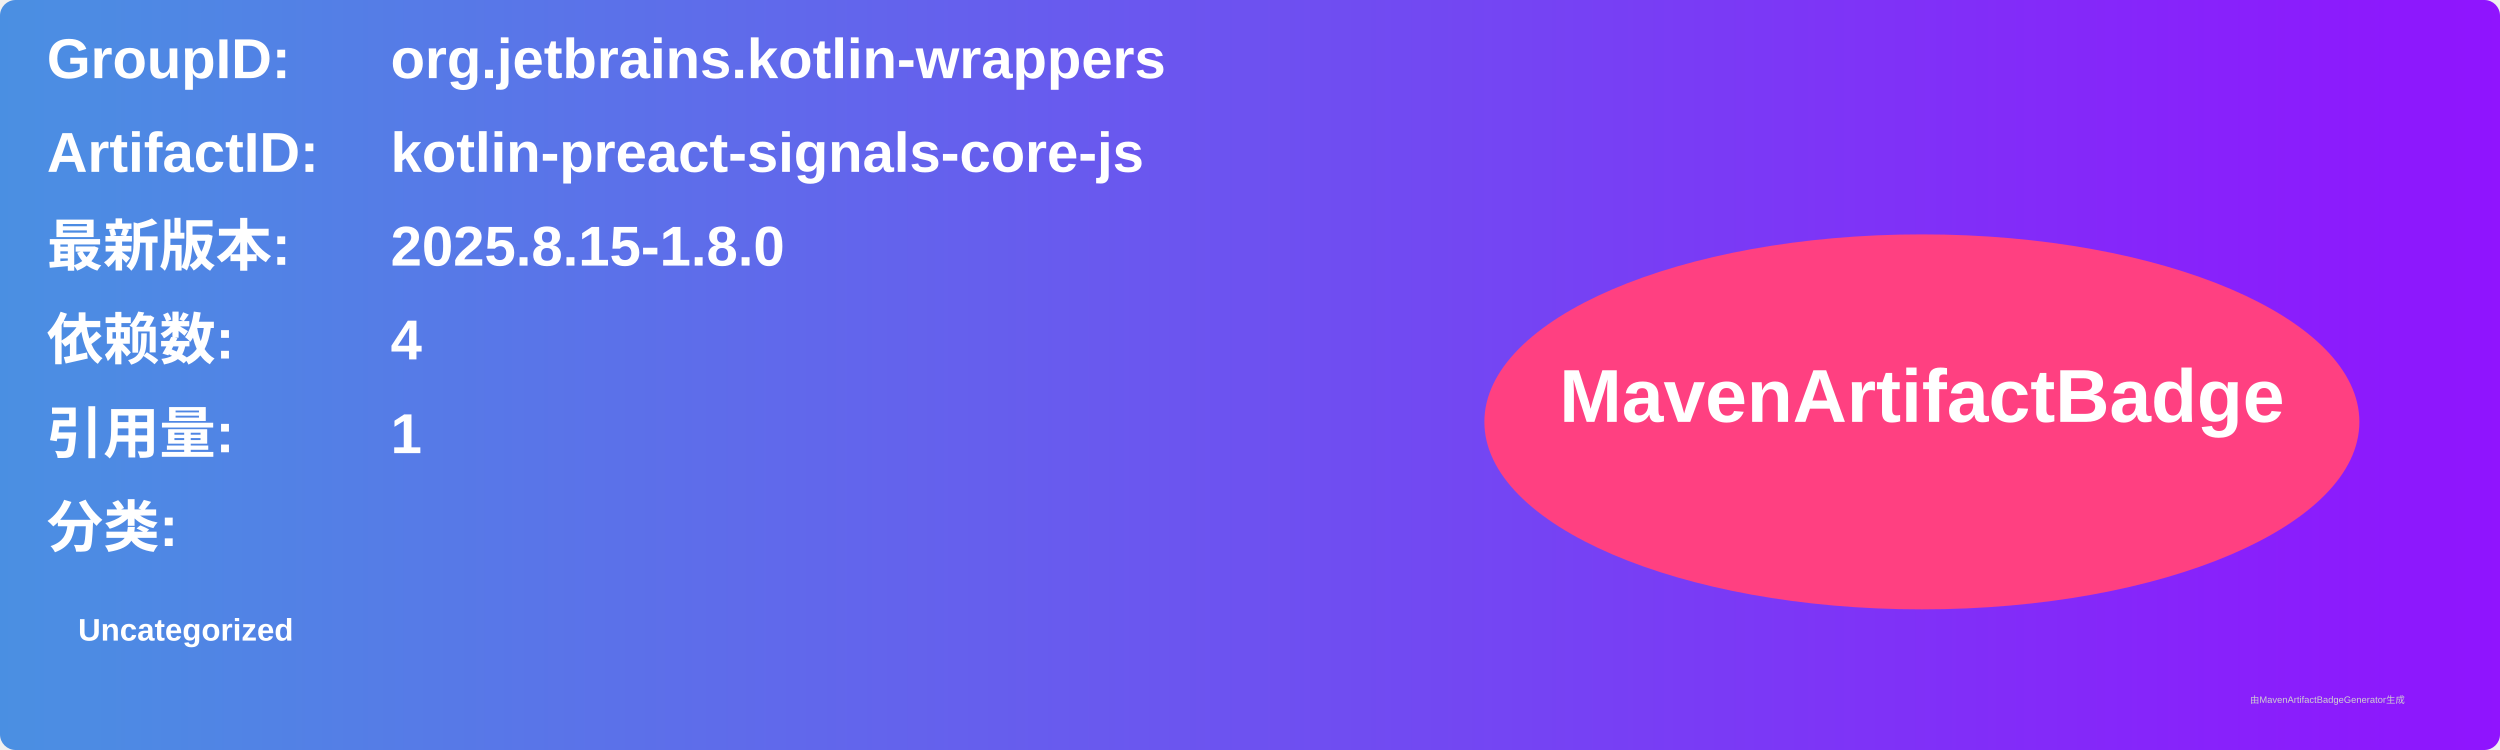
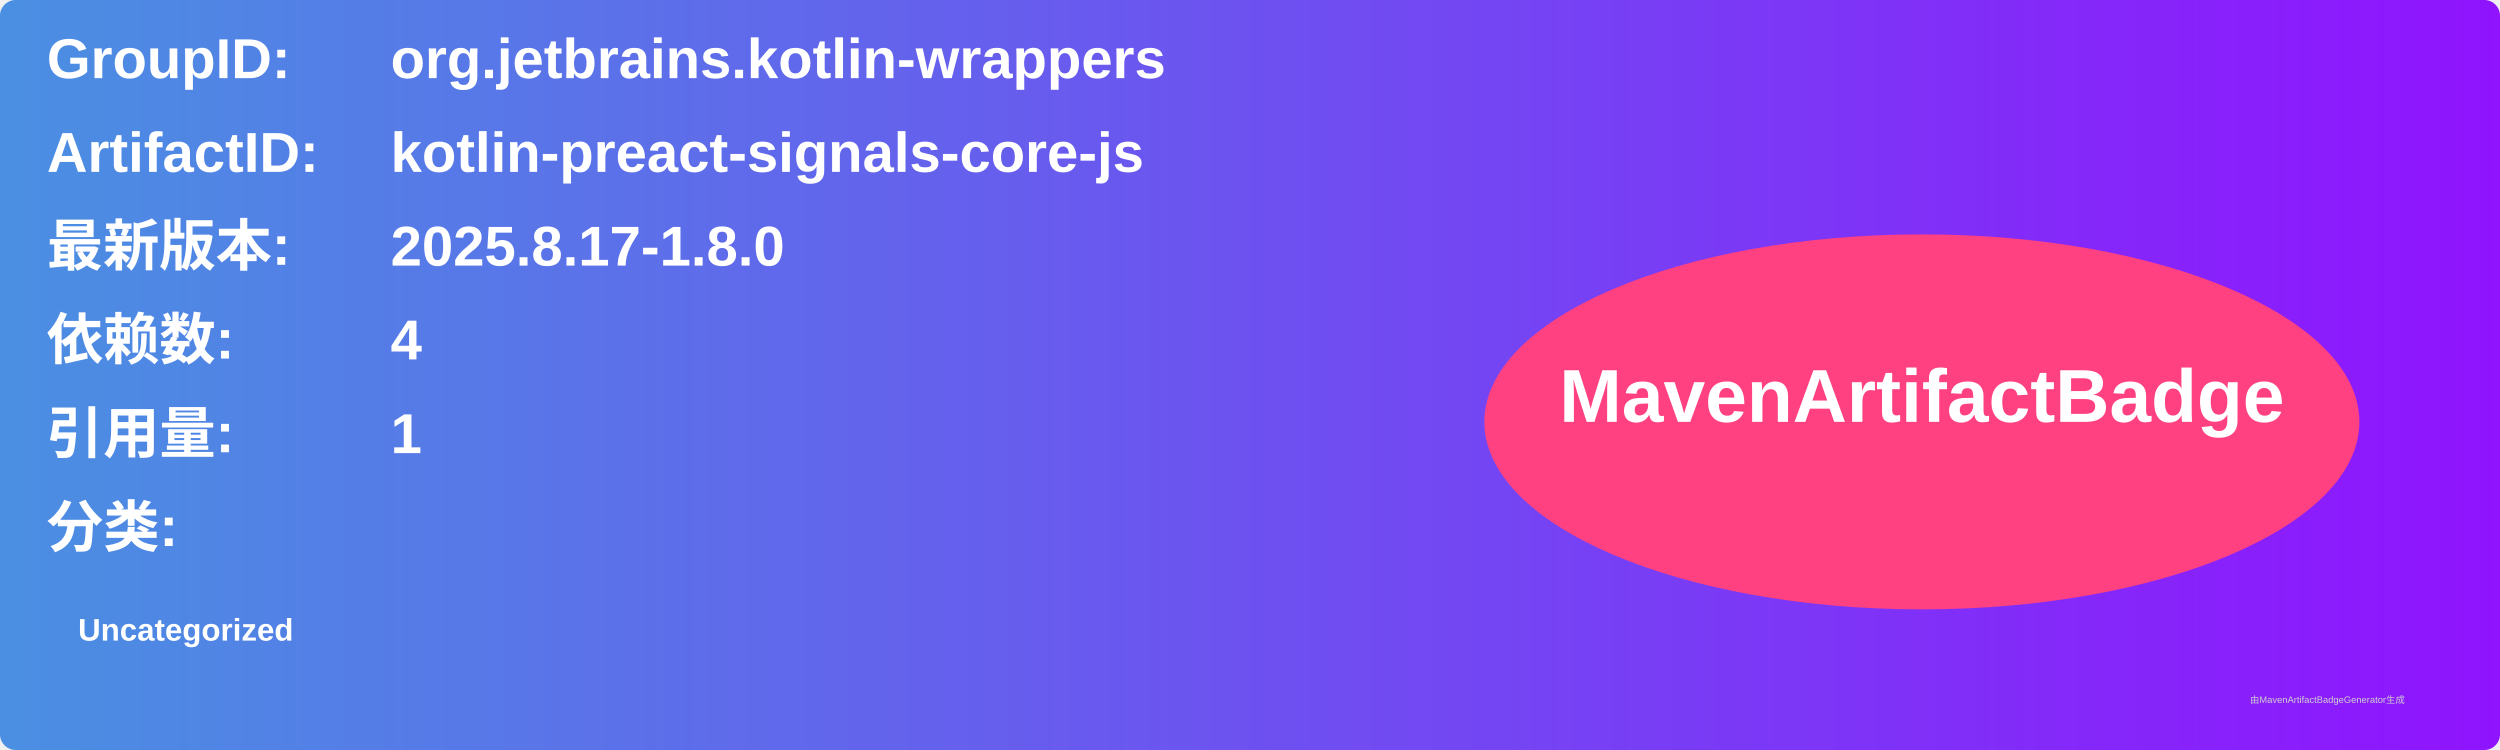
<svg xmlns="http://www.w3.org/2000/svg" width="800" height="240" viewBox="0 0 800 240">
  <linearGradient id="grad" x1="0%" y1="0%" x2="100%" y2="0%">
    <stop offset="0%" stop-color="#4a90e2" />
    <stop offset="100%" stop-color="#9013fe" />
  </linearGradient>
  <rect width="100%" height="100%" rx="5" ry="5" fill="url(#grad)" />
  <g transform="translate(15, 15)">
    <text x="0" y="10" font-family="Arial" font-size="18" fill="white" font-weight="bold" width="260">GroupID:</text>
    <text x="110" y="10" font-family="Arial" font-size="18" fill="white" font-weight="bold" width="460">org.jetbrains.kotlin-wrappers</text>
    <text x="0" y="40" font-family="Arial" font-size="18" fill="white" font-weight="bold" width="260">ArtifactID:</text>
    <text x="110" y="40" font-family="Arial" font-size="18" fill="white" font-weight="bold" width="460">kotlin-preact-signals-core-js</text>
    <text x="0" y="70" font-family="Arial" font-size="18" fill="white" font-weight="bold">最新版本:</text>
    <text x="110" y="70" font-family="Arial" font-size="18" fill="white" font-weight="bold">
-       <tspan font-weight="bold">2025.8.15-1.8.0</tspan>
+       <tspan font-weight="bold">2025.8.17-1.8.0</tspan>
    </text>
    <text x="0" y="100" font-family="Arial" font-size="18" fill="white" font-weight="bold">依赖数: </text>
    <text x="110" y="100" font-family="Arial" font-size="18" fill="white">
      <tspan font-weight="bold">4</tspan>
    </text>
    <text x="0" y="130" font-family="Arial" font-size="18" fill="white" font-weight="bold">引用量: </text>
    <text x="110" y="130" font-family="Arial" font-size="18" fill="white">
      <tspan font-weight="bold">1</tspan>
    </text>
    <text x="0" y="160" font-family="Arial" font-size="18" fill="white" font-weight="bold">分类:</text>
    <text x="10" y="190" font-family="Arial" font-size="10" fill="white">
      <tspan font-weight="bold">Uncategorized</tspan>
    </text>
    <ellipse cx="600" cy="120" rx="140" ry="60" fill="#ff4081" />
    <text x="600" y="120" text-anchor="middle" font-family="Arial" font-size="24" fill="white" font-weight="bold">MavenArtifactBadge</text>
  </g>
  <text x="720" y="225" font-family="Arial" font-size="3" fill="#d0d0d0">由MavenArtifactBadgeGenerator生成</text>
</svg>
